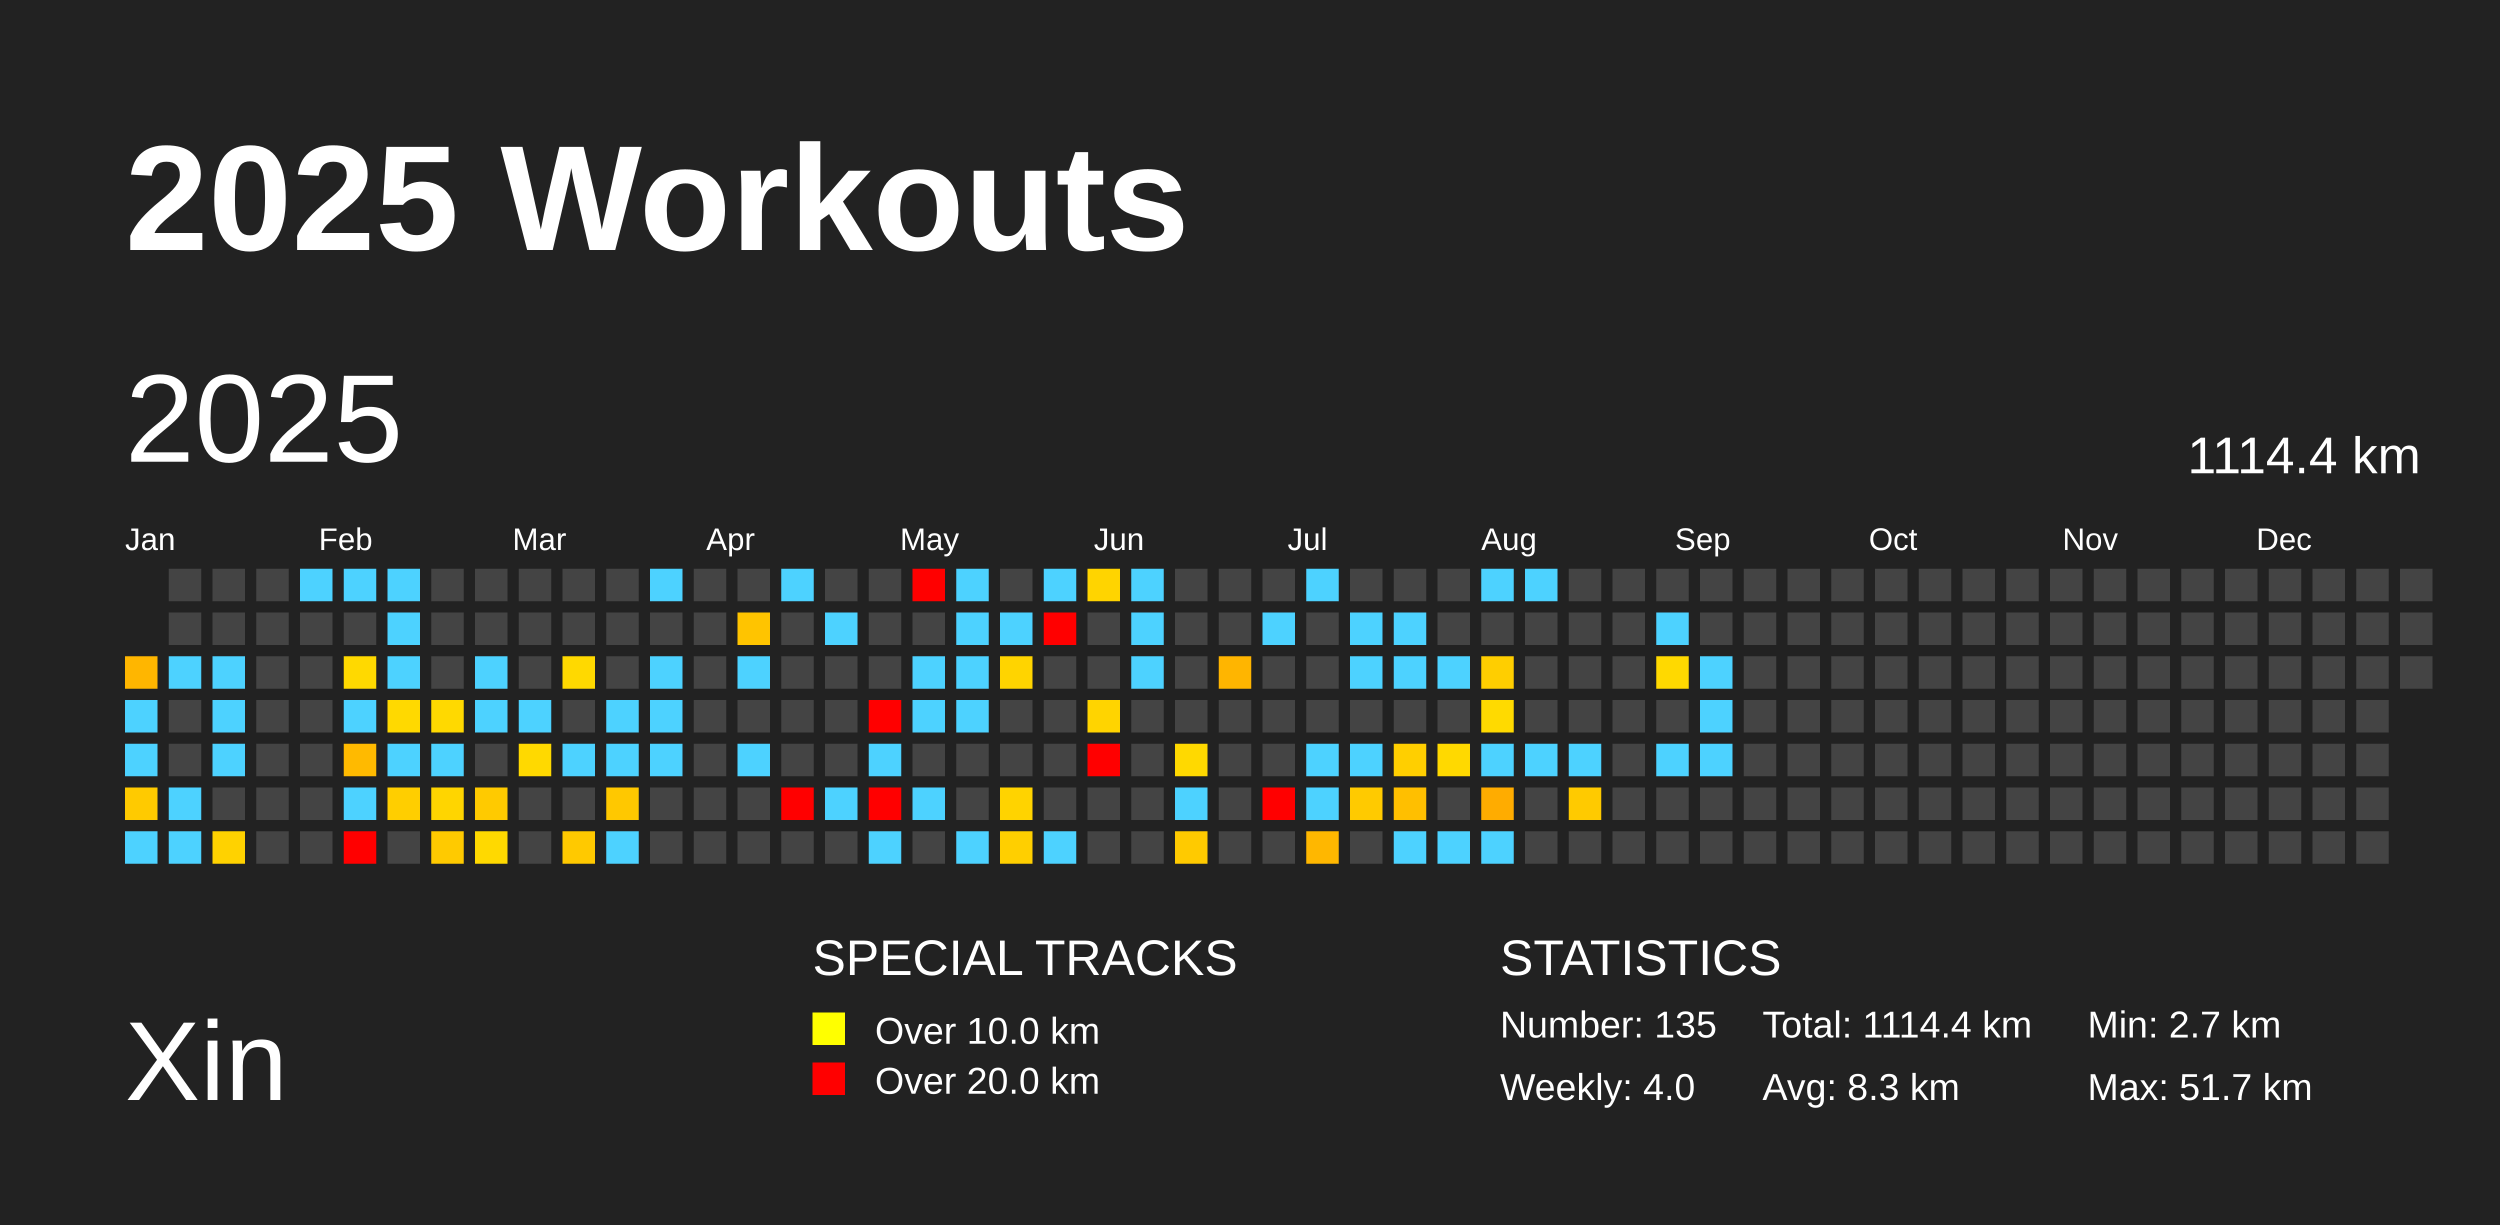
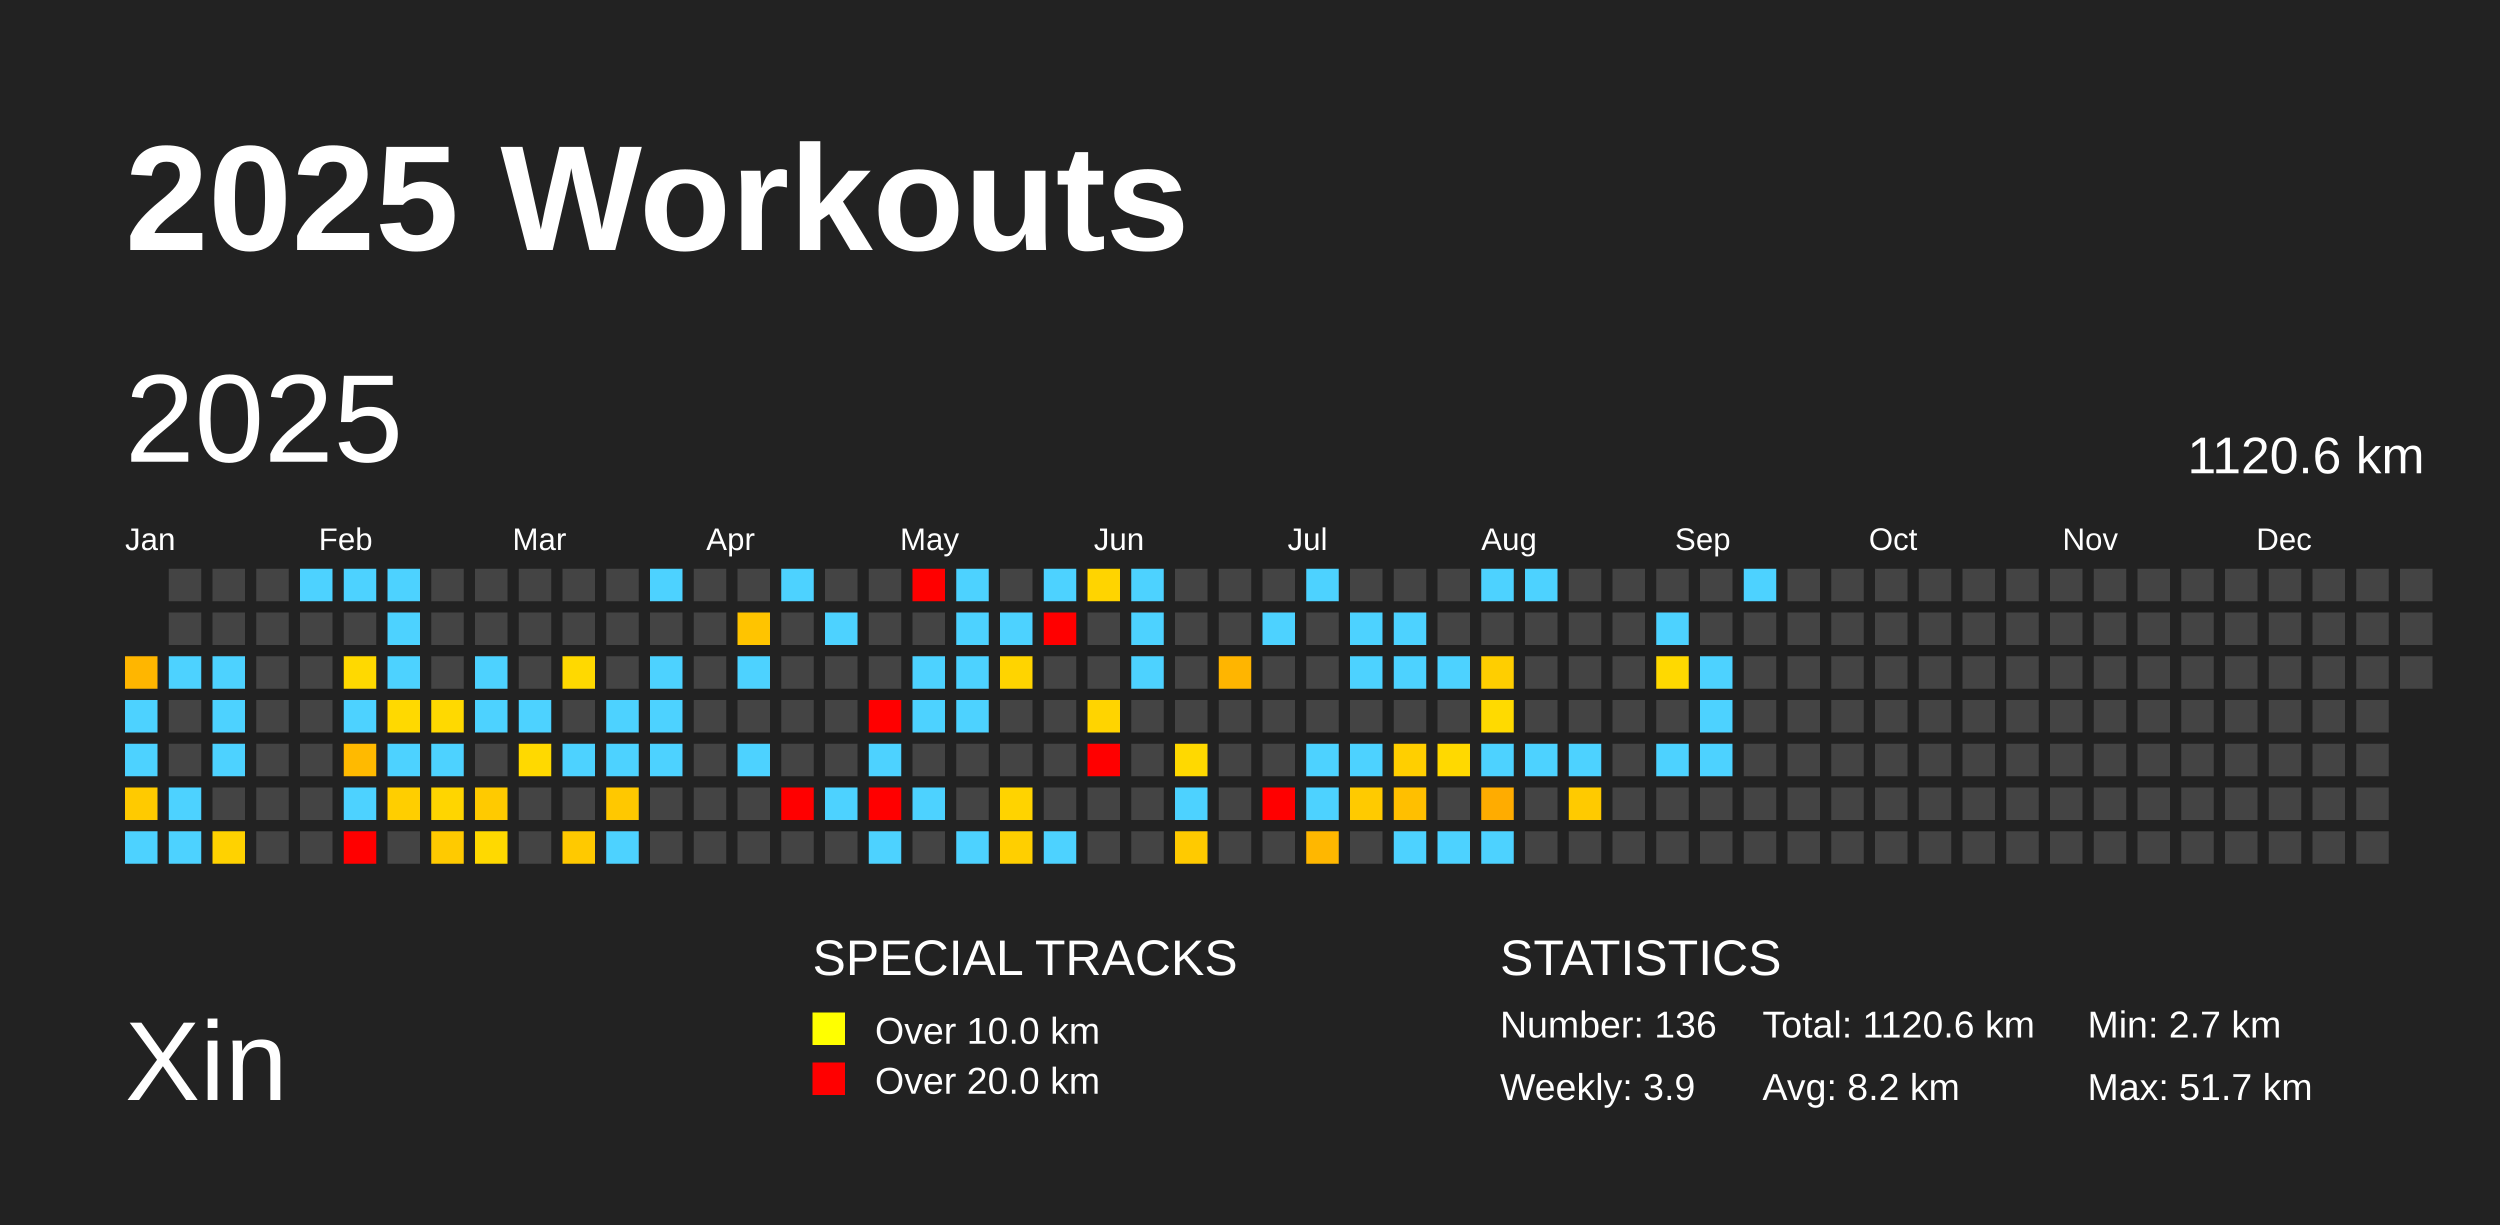
<svg xmlns="http://www.w3.org/2000/svg" baseProfile="full" height="98mm" version="1.1" viewBox="0,0,200,98" width="200mm">
  <defs />
  <rect fill="#222222" height="98" width="200" x="0" y="0" />
  <text fill="#FFFFFF" style="font-size:12px; font-family:Arial; font-weight:bold;" x="10" y="20">2025 Workouts</text>
  <text fill="#FFFFFF" style="font-size:9px; font-family:Arial" x="10" y="88">Xin</text>
  <text fill="#FFFFFF" style="font-size:4px; font-family:Arial" x="65" y="78">SPECIAL TRACKS</text>
  <rect fill="yellow" height="2.6" width="2.6" x="65" y="81" />
  <text fill="#FFFFFF" style="font-size:3px; font-family:Arial" x="70" y="83.5">Over 10.0 km</text>
  <rect fill="red" height="2.6" width="2.6" x="65" y="85" />
  <text fill="#FFFFFF" style="font-size:3px; font-family:Arial" x="70" y="87.5">Over 20.0 km</text>
  <text fill="#FFFFFF" style="font-size:4px; font-family:Arial" x="120" y="78">STATISTICS</text>
-   <text fill="#FFFFFF" style="font-size:3px; font-family:Arial" x="120" y="83">Number: 135</text>
-   <text fill="#FFFFFF" style="font-size:3px; font-family:Arial" x="120" y="88">Weekly: 4.0</text>
-   <text fill="#FFFFFF" style="font-size:3px; font-family:Arial" x="141" y="83">Total: 1114.4 km</text>
-   <text fill="#FFFFFF" style="font-size:3px; font-family:Arial" x="141" y="88">Avg: 8.3 km</text>
+   <text fill="#FFFFFF" style="font-size:3px; font-family:Arial" x="120" y="83">Number: 136</text>
+   <text fill="#FFFFFF" style="font-size:3px; font-family:Arial" x="120" y="88">Weekly: 3.9</text>
+   <text fill="#FFFFFF" style="font-size:3px; font-family:Arial" x="141" y="83">Total: 1120.6 km</text>
+   <text fill="#FFFFFF" style="font-size:3px; font-family:Arial" x="141" y="88">Avg: 8.2 km</text>
  <text fill="#FFFFFF" style="font-size:3px; font-family:Arial" x="167" y="83">Min: 2.7 km</text>
  <text fill="#FFFFFF" style="font-size:3px; font-family:Arial" x="167" y="88">Max: 51.7 km</text>
  <text dominant-baseline="hanging" fill="#FFFFFF" style="font-size:10.0px; font-family:Arial;" x="10" y="30">2025</text>
-   <text dominant-baseline="hanging" fill="#FFFFFF" style="font-size:4.125px; font-family:Arial;" x="175" y="35">1114.4 km</text>
+   <text dominant-baseline="hanging" fill="#FFFFFF" style="font-size:4.125px; font-family:Arial;" x="175" y="35">1120.6 km</text>
  <text fill="#FFFFFF" style="font-size:2.5px; font-family:Arial" x="10.0" y="44">Jan</text>
  <text fill="#FFFFFF" style="font-size:2.5px; font-family:Arial" x="25.5" y="44">Feb</text>
  <text fill="#FFFFFF" style="font-size:2.5px; font-family:Arial" x="41.0" y="44">Mar</text>
  <text fill="#FFFFFF" style="font-size:2.5px; font-family:Arial" x="56.5" y="44">Apr</text>
  <text fill="#FFFFFF" style="font-size:2.5px; font-family:Arial" x="72.0" y="44">May</text>
  <text fill="#FFFFFF" style="font-size:2.5px; font-family:Arial" x="87.5" y="44">Jun</text>
  <text fill="#FFFFFF" style="font-size:2.5px; font-family:Arial" x="103.0" y="44">Jul</text>
  <text fill="#FFFFFF" style="font-size:2.5px; font-family:Arial" x="118.5" y="44">Aug</text>
  <text fill="#FFFFFF" style="font-size:2.5px; font-family:Arial" x="134.0" y="44">Sep</text>
  <text fill="#FFFFFF" style="font-size:2.5px; font-family:Arial" x="149.5" y="44">Oct</text>
  <text fill="#FFFFFF" style="font-size:2.5px; font-family:Arial" x="165.0" y="44">Nov</text>
  <text fill="#FFFFFF" style="font-size:2.5px; font-family:Arial" x="180.5" y="44">Dec</text>
  <rect fill="#ffb600" height="2.6" width="2.6" x="10.0" y="52.5" />
  <rect fill="#4dd2ff" height="2.6" width="2.6" x="10.0" y="56.0" />
  <rect fill="#4dd2ff" height="2.6" width="2.6" x="10.0" y="59.5" />
  <rect fill="#ffca00" height="2.6" width="2.6" x="10.0" y="63.0" />
  <rect fill="#4dd2ff" height="2.6" width="2.6" x="10.0" y="66.5" />
  <rect fill="#444444" height="2.6" width="2.6" x="13.5" y="45.5" />
  <rect fill="#444444" height="2.6" width="2.6" x="13.5" y="49.0" />
  <rect fill="#4dd2ff" height="2.6" width="2.6" x="13.5" y="52.5" />
  <rect fill="#444444" height="2.6" width="2.6" x="13.5" y="56.0" />
  <rect fill="#444444" height="2.6" width="2.6" x="13.5" y="59.5" />
  <rect fill="#4dd2ff" height="2.6" width="2.6" x="13.5" y="63.0" />
  <rect fill="#4dd2ff" height="2.6" width="2.6" x="13.5" y="66.5" />
  <rect fill="#444444" height="2.6" width="2.6" x="17.0" y="45.5" />
  <rect fill="#444444" height="2.6" width="2.6" x="17.0" y="49.0" />
  <rect fill="#4dd2ff" height="2.6" width="2.6" x="17.0" y="52.5" />
  <rect fill="#4dd2ff" height="2.6" width="2.6" x="17.0" y="56.0" />
  <rect fill="#4dd2ff" height="2.6" width="2.6" x="17.0" y="59.5" />
  <rect fill="#444444" height="2.6" width="2.6" x="17.0" y="63.0" />
  <rect fill="#ffd200" height="2.6" width="2.6" x="17.0" y="66.5" />
  <rect fill="#444444" height="2.6" width="2.6" x="20.5" y="45.5" />
  <rect fill="#444444" height="2.6" width="2.6" x="20.5" y="49.0" />
  <rect fill="#444444" height="2.6" width="2.6" x="20.5" y="52.5" />
  <rect fill="#444444" height="2.6" width="2.6" x="20.5" y="56.0" />
  <rect fill="#444444" height="2.6" width="2.6" x="20.5" y="59.5" />
  <rect fill="#444444" height="2.6" width="2.6" x="20.5" y="63.0" />
  <rect fill="#444444" height="2.6" width="2.6" x="20.5" y="66.5" />
  <rect fill="#4dd2ff" height="2.6" width="2.6" x="24.0" y="45.5" />
  <rect fill="#444444" height="2.6" width="2.6" x="24.0" y="49.0" />
  <rect fill="#444444" height="2.6" width="2.6" x="24.0" y="52.5" />
  <rect fill="#444444" height="2.6" width="2.6" x="24.0" y="56.0" />
  <rect fill="#444444" height="2.6" width="2.6" x="24.0" y="59.5" />
  <rect fill="#444444" height="2.6" width="2.6" x="24.0" y="63.0" />
  <rect fill="#444444" height="2.6" width="2.6" x="24.0" y="66.5" />
  <rect fill="#4dd2ff" height="2.6" width="2.6" x="27.5" y="45.5" />
  <rect fill="#444444" height="2.6" width="2.6" x="27.5" y="49.0" />
  <rect fill="#ffd900" height="2.6" width="2.6" x="27.5" y="52.5" />
  <rect fill="#4dd2ff" height="2.6" width="2.6" x="27.5" y="56.0" />
  <rect fill="#ffba00" height="2.6" width="2.6" x="27.5" y="59.5" />
  <rect fill="#4dd2ff" height="2.6" width="2.6" x="27.5" y="63.0" />
  <rect fill="red" height="2.6" width="2.6" x="27.5" y="66.5" />
  <rect fill="#4dd2ff" height="2.6" width="2.6" x="31.0" y="45.5" />
  <rect fill="#4dd2ff" height="2.6" width="2.6" x="31.0" y="49.0" />
  <rect fill="#4dd2ff" height="2.6" width="2.6" x="31.0" y="52.5" />
  <rect fill="#ffd900" height="2.6" width="2.6" x="31.0" y="56.0" />
  <rect fill="#4dd2ff" height="2.6" width="2.6" x="31.0" y="59.5" />
  <rect fill="#ffce00" height="2.6" width="2.6" x="31.0" y="63.0" />
  <rect fill="#444444" height="2.6" width="2.6" x="31.0" y="66.5" />
  <rect fill="#444444" height="2.6" width="2.6" x="34.5" y="45.5" />
  <rect fill="#444444" height="2.6" width="2.6" x="34.5" y="49.0" />
  <rect fill="#444444" height="2.6" width="2.6" x="34.5" y="52.5" />
  <rect fill="#ffd900" height="2.6" width="2.6" x="34.5" y="56.0" />
  <rect fill="#4dd2ff" height="2.6" width="2.6" x="34.5" y="59.5" />
  <rect fill="#ffd500" height="2.6" width="2.6" x="34.5" y="63.0" />
  <rect fill="#ffca00" height="2.6" width="2.6" x="34.5" y="66.5" />
  <rect fill="#444444" height="2.6" width="2.6" x="38.0" y="45.5" />
  <rect fill="#444444" height="2.6" width="2.6" x="38.0" y="49.0" />
  <rect fill="#4dd2ff" height="2.6" width="2.6" x="38.0" y="52.5" />
  <rect fill="#4dd2ff" height="2.6" width="2.6" x="38.0" y="56.0" />
  <rect fill="#444444" height="2.6" width="2.6" x="38.0" y="59.5" />
  <rect fill="#ffca00" height="2.6" width="2.6" x="38.0" y="63.0" />
  <rect fill="#ffd900" height="2.6" width="2.6" x="38.0" y="66.5" />
  <rect fill="#444444" height="2.6" width="2.6" x="41.5" y="45.5" />
  <rect fill="#444444" height="2.6" width="2.6" x="41.5" y="49.0" />
  <rect fill="#444444" height="2.6" width="2.6" x="41.5" y="52.5" />
  <rect fill="#4dd2ff" height="2.6" width="2.6" x="41.5" y="56.0" />
  <rect fill="#ffd900" height="2.6" width="2.6" x="41.5" y="59.5" />
  <rect fill="#444444" height="2.6" width="2.6" x="41.5" y="63.0" />
  <rect fill="#444444" height="2.6" width="2.6" x="41.5" y="66.5" />
  <rect fill="#444444" height="2.6" width="2.6" x="45.0" y="45.5" />
  <rect fill="#444444" height="2.6" width="2.6" x="45.0" y="49.0" />
  <rect fill="#ffd900" height="2.6" width="2.6" x="45.0" y="52.5" />
  <rect fill="#444444" height="2.6" width="2.6" x="45.0" y="56.0" />
  <rect fill="#4dd2ff" height="2.6" width="2.6" x="45.0" y="59.5" />
  <rect fill="#444444" height="2.6" width="2.6" x="45.0" y="63.0" />
  <rect fill="#ffc900" height="2.6" width="2.6" x="45.0" y="66.5" />
  <rect fill="#444444" height="2.6" width="2.6" x="48.5" y="45.5" />
  <rect fill="#444444" height="2.6" width="2.6" x="48.5" y="49.0" />
  <rect fill="#444444" height="2.6" width="2.6" x="48.5" y="52.5" />
  <rect fill="#4dd2ff" height="2.6" width="2.6" x="48.5" y="56.0" />
  <rect fill="#4dd2ff" height="2.6" width="2.6" x="48.5" y="59.5" />
  <rect fill="#ffc800" height="2.6" width="2.6" x="48.5" y="63.0" />
  <rect fill="#4dd2ff" height="2.6" width="2.6" x="48.5" y="66.5" />
  <rect fill="#4dd2ff" height="2.6" width="2.6" x="52.0" y="45.5" />
  <rect fill="#444444" height="2.6" width="2.6" x="52.0" y="49.0" />
  <rect fill="#4dd2ff" height="2.6" width="2.6" x="52.0" y="52.5" />
  <rect fill="#4dd2ff" height="2.6" width="2.6" x="52.0" y="56.0" />
  <rect fill="#4dd2ff" height="2.6" width="2.6" x="52.0" y="59.5" />
  <rect fill="#444444" height="2.6" width="2.6" x="52.0" y="63.0" />
  <rect fill="#444444" height="2.6" width="2.6" x="52.0" y="66.5" />
  <rect fill="#444444" height="2.6" width="2.6" x="55.5" y="45.5" />
  <rect fill="#444444" height="2.6" width="2.6" x="55.5" y="49.0" />
  <rect fill="#444444" height="2.6" width="2.6" x="55.5" y="52.5" />
  <rect fill="#444444" height="2.6" width="2.6" x="55.5" y="56.0" />
  <rect fill="#444444" height="2.6" width="2.6" x="55.5" y="59.5" />
  <rect fill="#444444" height="2.6" width="2.6" x="55.5" y="63.0" />
  <rect fill="#444444" height="2.6" width="2.6" x="55.5" y="66.5" />
  <rect fill="#444444" height="2.6" width="2.6" x="59.0" y="45.5" />
  <rect fill="#ffc400" height="2.6" width="2.6" x="59.0" y="49.0" />
  <rect fill="#4dd2ff" height="2.6" width="2.6" x="59.0" y="52.5" />
  <rect fill="#444444" height="2.6" width="2.6" x="59.0" y="56.0" />
  <rect fill="#4dd2ff" height="2.6" width="2.6" x="59.0" y="59.5" />
  <rect fill="#444444" height="2.6" width="2.6" x="59.0" y="63.0" />
  <rect fill="#444444" height="2.6" width="2.6" x="59.0" y="66.5" />
  <rect fill="#4dd2ff" height="2.6" width="2.6" x="62.5" y="45.5" />
  <rect fill="#444444" height="2.6" width="2.6" x="62.5" y="49.0" />
  <rect fill="#444444" height="2.6" width="2.6" x="62.5" y="52.5" />
  <rect fill="#444444" height="2.6" width="2.6" x="62.5" y="56.0" />
  <rect fill="#444444" height="2.6" width="2.6" x="62.5" y="59.5" />
  <rect fill="red" height="2.6" width="2.6" x="62.5" y="63.0" />
  <rect fill="#444444" height="2.6" width="2.6" x="62.5" y="66.5" />
  <rect fill="#444444" height="2.6" width="2.6" x="66.0" y="45.5" />
  <rect fill="#4dd2ff" height="2.6" width="2.6" x="66.0" y="49.0" />
  <rect fill="#444444" height="2.6" width="2.6" x="66.0" y="52.5" />
  <rect fill="#444444" height="2.6" width="2.6" x="66.0" y="56.0" />
  <rect fill="#444444" height="2.6" width="2.6" x="66.0" y="59.5" />
  <rect fill="#4dd2ff" height="2.6" width="2.6" x="66.0" y="63.0" />
  <rect fill="#444444" height="2.6" width="2.6" x="66.0" y="66.5" />
  <rect fill="#444444" height="2.6" width="2.6" x="69.5" y="45.5" />
  <rect fill="#444444" height="2.6" width="2.6" x="69.5" y="49.0" />
  <rect fill="#444444" height="2.6" width="2.6" x="69.5" y="52.5" />
  <rect fill="red" height="2.6" width="2.6" x="69.5" y="56.0" />
  <rect fill="#4dd2ff" height="2.6" width="2.6" x="69.5" y="59.5" />
  <rect fill="red" height="2.6" width="2.6" x="69.5" y="63.0" />
  <rect fill="#4dd2ff" height="2.6" width="2.6" x="69.5" y="66.5" />
  <rect fill="red" height="2.6" width="2.6" x="73.0" y="45.5" />
  <rect fill="#444444" height="2.6" width="2.6" x="73.0" y="49.0" />
  <rect fill="#4dd2ff" height="2.6" width="2.6" x="73.0" y="52.5" />
  <rect fill="#4dd2ff" height="2.6" width="2.6" x="73.0" y="56.0" />
  <rect fill="#444444" height="2.6" width="2.6" x="73.0" y="59.5" />
  <rect fill="#4dd2ff" height="2.6" width="2.6" x="73.0" y="63.0" />
  <rect fill="#444444" height="2.6" width="2.6" x="73.0" y="66.5" />
  <rect fill="#4dd2ff" height="2.6" width="2.6" x="76.5" y="45.5" />
  <rect fill="#4dd2ff" height="2.6" width="2.6" x="76.5" y="49.0" />
  <rect fill="#4dd2ff" height="2.6" width="2.6" x="76.5" y="52.5" />
  <rect fill="#4dd2ff" height="2.6" width="2.6" x="76.5" y="56.0" />
  <rect fill="#444444" height="2.6" width="2.6" x="76.5" y="59.5" />
  <rect fill="#444444" height="2.6" width="2.6" x="76.5" y="63.0" />
  <rect fill="#4dd2ff" height="2.6" width="2.6" x="76.5" y="66.5" />
  <rect fill="#444444" height="2.6" width="2.6" x="80.0" y="45.5" />
  <rect fill="#4dd2ff" height="2.6" width="2.6" x="80.0" y="49.0" />
  <rect fill="#ffd400" height="2.6" width="2.6" x="80.0" y="52.5" />
  <rect fill="#444444" height="2.6" width="2.6" x="80.0" y="56.0" />
  <rect fill="#444444" height="2.6" width="2.6" x="80.0" y="59.5" />
  <rect fill="#ffd300" height="2.6" width="2.6" x="80.0" y="63.0" />
  <rect fill="#ffcf00" height="2.6" width="2.6" x="80.0" y="66.5" />
  <rect fill="#4dd2ff" height="2.6" width="2.6" x="83.5" y="45.5" />
  <rect fill="red" height="2.6" width="2.6" x="83.5" y="49.0" />
  <rect fill="#444444" height="2.6" width="2.6" x="83.5" y="52.5" />
  <rect fill="#444444" height="2.6" width="2.6" x="83.5" y="56.0" />
  <rect fill="#444444" height="2.6" width="2.6" x="83.5" y="59.5" />
  <rect fill="#444444" height="2.6" width="2.6" x="83.5" y="63.0" />
  <rect fill="#4dd2ff" height="2.6" width="2.6" x="83.5" y="66.5" />
  <rect fill="#ffd400" height="2.6" width="2.6" x="87.0" y="45.5" />
  <rect fill="#444444" height="2.6" width="2.6" x="87.0" y="49.0" />
  <rect fill="#444444" height="2.6" width="2.6" x="87.0" y="52.5" />
  <rect fill="#ffd400" height="2.6" width="2.6" x="87.0" y="56.0" />
  <rect fill="red" height="2.6" width="2.6" x="87.0" y="59.5" />
  <rect fill="#444444" height="2.6" width="2.6" x="87.0" y="63.0" />
  <rect fill="#444444" height="2.6" width="2.6" x="87.0" y="66.5" />
  <rect fill="#4dd2ff" height="2.6" width="2.6" x="90.5" y="45.5" />
  <rect fill="#4dd2ff" height="2.6" width="2.6" x="90.5" y="49.0" />
  <rect fill="#4dd2ff" height="2.6" width="2.6" x="90.5" y="52.5" />
  <rect fill="#444444" height="2.6" width="2.6" x="90.5" y="56.0" />
  <rect fill="#444444" height="2.6" width="2.6" x="90.5" y="59.5" />
  <rect fill="#444444" height="2.6" width="2.6" x="90.5" y="63.0" />
  <rect fill="#444444" height="2.6" width="2.6" x="90.5" y="66.5" />
  <rect fill="#444444" height="2.6" width="2.6" x="94.0" y="45.5" />
  <rect fill="#444444" height="2.6" width="2.6" x="94.0" y="49.0" />
  <rect fill="#444444" height="2.6" width="2.6" x="94.0" y="52.5" />
  <rect fill="#444444" height="2.6" width="2.6" x="94.0" y="56.0" />
  <rect fill="#ffd900" height="2.6" width="2.6" x="94.0" y="59.5" />
  <rect fill="#4dd2ff" height="2.6" width="2.6" x="94.0" y="63.0" />
  <rect fill="#ffca00" height="2.6" width="2.6" x="94.0" y="66.5" />
  <rect fill="#444444" height="2.6" width="2.6" x="97.5" y="45.5" />
  <rect fill="#444444" height="2.6" width="2.6" x="97.5" y="49.0" />
  <rect fill="#ffb500" height="2.6" width="2.6" x="97.5" y="52.5" />
  <rect fill="#444444" height="2.6" width="2.6" x="97.5" y="56.0" />
  <rect fill="#444444" height="2.6" width="2.6" x="97.5" y="59.5" />
  <rect fill="#444444" height="2.6" width="2.6" x="97.5" y="63.0" />
  <rect fill="#444444" height="2.6" width="2.6" x="97.5" y="66.5" />
  <rect fill="#444444" height="2.6" width="2.6" x="101.0" y="45.5" />
  <rect fill="#4dd2ff" height="2.6" width="2.6" x="101.0" y="49.0" />
  <rect fill="#444444" height="2.6" width="2.6" x="101.0" y="52.5" />
  <rect fill="#444444" height="2.6" width="2.6" x="101.0" y="56.0" />
  <rect fill="#444444" height="2.6" width="2.6" x="101.0" y="59.5" />
  <rect fill="red" height="2.6" width="2.6" x="101.0" y="63.0" />
  <rect fill="#444444" height="2.6" width="2.6" x="101.0" y="66.5" />
  <rect fill="#4dd2ff" height="2.6" width="2.6" x="104.5" y="45.5" />
  <rect fill="#444444" height="2.6" width="2.6" x="104.5" y="49.0" />
  <rect fill="#444444" height="2.6" width="2.6" x="104.5" y="52.5" />
  <rect fill="#444444" height="2.6" width="2.6" x="104.5" y="56.0" />
  <rect fill="#4dd2ff" height="2.6" width="2.6" x="104.5" y="59.5" />
  <rect fill="#4dd2ff" height="2.6" width="2.6" x="104.5" y="63.0" />
  <rect fill="#ffb700" height="2.6" width="2.6" x="104.5" y="66.5" />
  <rect fill="#444444" height="2.6" width="2.6" x="108.0" y="45.5" />
  <rect fill="#4dd2ff" height="2.6" width="2.6" x="108.0" y="49.0" />
  <rect fill="#4dd2ff" height="2.6" width="2.6" x="108.0" y="52.5" />
  <rect fill="#444444" height="2.6" width="2.6" x="108.0" y="56.0" />
  <rect fill="#4dd2ff" height="2.6" width="2.6" x="108.0" y="59.5" />
  <rect fill="#ffca00" height="2.6" width="2.6" x="108.0" y="63.0" />
  <rect fill="#444444" height="2.6" width="2.6" x="108.0" y="66.5" />
  <rect fill="#444444" height="2.6" width="2.6" x="111.5" y="45.5" />
  <rect fill="#4dd2ff" height="2.6" width="2.6" x="111.5" y="49.0" />
  <rect fill="#4dd2ff" height="2.6" width="2.6" x="111.5" y="52.5" />
  <rect fill="#444444" height="2.6" width="2.6" x="111.5" y="56.0" />
  <rect fill="#ffcf00" height="2.6" width="2.6" x="111.5" y="59.5" />
  <rect fill="#ffbf00" height="2.6" width="2.6" x="111.5" y="63.0" />
  <rect fill="#4dd2ff" height="2.6" width="2.6" x="111.5" y="66.5" />
  <rect fill="#444444" height="2.6" width="2.6" x="115.0" y="45.5" />
  <rect fill="#444444" height="2.6" width="2.6" x="115.0" y="49.0" />
  <rect fill="#4dd2ff" height="2.6" width="2.6" x="115.0" y="52.5" />
  <rect fill="#444444" height="2.6" width="2.6" x="115.0" y="56.0" />
  <rect fill="#ffd900" height="2.6" width="2.6" x="115.0" y="59.5" />
  <rect fill="#444444" height="2.6" width="2.6" x="115.0" y="63.0" />
  <rect fill="#4dd2ff" height="2.6" width="2.6" x="115.0" y="66.5" />
  <rect fill="#4dd2ff" height="2.6" width="2.6" x="118.5" y="45.5" />
  <rect fill="#444444" height="2.6" width="2.6" x="118.5" y="49.0" />
  <rect fill="#ffce00" height="2.6" width="2.6" x="118.5" y="52.5" />
  <rect fill="#ffda00" height="2.6" width="2.6" x="118.5" y="56.0" />
  <rect fill="#4dd2ff" height="2.6" width="2.6" x="118.5" y="59.5" />
  <rect fill="#ffac00" height="2.6" width="2.6" x="118.5" y="63.0" />
  <rect fill="#4dd2ff" height="2.6" width="2.6" x="118.5" y="66.5" />
  <rect fill="#4dd2ff" height="2.6" width="2.6" x="122.0" y="45.5" />
  <rect fill="#444444" height="2.6" width="2.6" x="122.0" y="49.0" />
  <rect fill="#444444" height="2.6" width="2.6" x="122.0" y="52.5" />
  <rect fill="#444444" height="2.6" width="2.6" x="122.0" y="56.0" />
  <rect fill="#4dd2ff" height="2.6" width="2.6" x="122.0" y="59.5" />
  <rect fill="#444444" height="2.6" width="2.6" x="122.0" y="63.0" />
  <rect fill="#444444" height="2.6" width="2.6" x="122.0" y="66.5" />
  <rect fill="#444444" height="2.6" width="2.6" x="125.5" y="45.5" />
  <rect fill="#444444" height="2.6" width="2.6" x="125.5" y="49.0" />
  <rect fill="#444444" height="2.6" width="2.6" x="125.5" y="52.5" />
  <rect fill="#444444" height="2.6" width="2.6" x="125.5" y="56.0" />
  <rect fill="#4dd2ff" height="2.6" width="2.6" x="125.5" y="59.5" />
  <rect fill="#ffca00" height="2.6" width="2.6" x="125.5" y="63.0" />
  <rect fill="#444444" height="2.6" width="2.6" x="125.5" y="66.5" />
  <rect fill="#444444" height="2.6" width="2.6" x="129.0" y="45.5" />
  <rect fill="#444444" height="2.6" width="2.6" x="129.0" y="49.0" />
  <rect fill="#444444" height="2.6" width="2.6" x="129.0" y="52.5" />
  <rect fill="#444444" height="2.6" width="2.6" x="129.0" y="56.0" />
  <rect fill="#444444" height="2.6" width="2.6" x="129.0" y="59.5" />
  <rect fill="#444444" height="2.6" width="2.6" x="129.0" y="63.0" />
  <rect fill="#444444" height="2.6" width="2.6" x="129.0" y="66.5" />
  <rect fill="#444444" height="2.6" width="2.6" x="132.5" y="45.5" />
  <rect fill="#4dd2ff" height="2.6" width="2.6" x="132.5" y="49.0" />
  <rect fill="#ffd900" height="2.6" width="2.6" x="132.5" y="52.5" />
  <rect fill="#444444" height="2.6" width="2.6" x="132.5" y="56.0" />
  <rect fill="#4dd2ff" height="2.6" width="2.6" x="132.5" y="59.5" />
  <rect fill="#444444" height="2.6" width="2.6" x="132.5" y="63.0" />
  <rect fill="#444444" height="2.6" width="2.6" x="132.5" y="66.5" />
  <rect fill="#444444" height="2.6" width="2.6" x="136.0" y="45.5" />
  <rect fill="#444444" height="2.6" width="2.6" x="136.0" y="49.0" />
  <rect fill="#4dd2ff" height="2.6" width="2.6" x="136.0" y="52.5" />
  <rect fill="#4dd2ff" height="2.6" width="2.6" x="136.0" y="56.0" />
  <rect fill="#4dd2ff" height="2.6" width="2.6" x="136.0" y="59.5" />
  <rect fill="#444444" height="2.6" width="2.6" x="136.0" y="63.0" />
  <rect fill="#444444" height="2.6" width="2.6" x="136.0" y="66.5" />
-   <rect fill="#444444" height="2.6" width="2.6" x="139.5" y="45.5" />
+   <rect fill="#4dd2ff" height="2.6" width="2.6" x="139.5" y="45.5" />
  <rect fill="#444444" height="2.6" width="2.6" x="139.5" y="49.0" />
  <rect fill="#444444" height="2.6" width="2.6" x="139.5" y="52.5" />
  <rect fill="#444444" height="2.6" width="2.6" x="139.5" y="56.0" />
  <rect fill="#444444" height="2.6" width="2.6" x="139.5" y="59.5" />
  <rect fill="#444444" height="2.6" width="2.6" x="139.5" y="63.0" />
  <rect fill="#444444" height="2.6" width="2.6" x="139.5" y="66.5" />
  <rect fill="#444444" height="2.6" width="2.6" x="143.0" y="45.5" />
  <rect fill="#444444" height="2.6" width="2.6" x="143.0" y="49.0" />
  <rect fill="#444444" height="2.6" width="2.6" x="143.0" y="52.5" />
  <rect fill="#444444" height="2.6" width="2.6" x="143.0" y="56.0" />
  <rect fill="#444444" height="2.6" width="2.6" x="143.0" y="59.5" />
  <rect fill="#444444" height="2.6" width="2.6" x="143.0" y="63.0" />
  <rect fill="#444444" height="2.6" width="2.6" x="143.0" y="66.5" />
  <rect fill="#444444" height="2.6" width="2.6" x="146.5" y="45.5" />
  <rect fill="#444444" height="2.6" width="2.6" x="146.5" y="49.0" />
  <rect fill="#444444" height="2.6" width="2.6" x="146.5" y="52.5" />
  <rect fill="#444444" height="2.6" width="2.6" x="146.5" y="56.0" />
  <rect fill="#444444" height="2.6" width="2.6" x="146.5" y="59.5" />
  <rect fill="#444444" height="2.6" width="2.6" x="146.5" y="63.0" />
  <rect fill="#444444" height="2.6" width="2.6" x="146.5" y="66.5" />
  <rect fill="#444444" height="2.6" width="2.6" x="150.0" y="45.5" />
  <rect fill="#444444" height="2.6" width="2.6" x="150.0" y="49.0" />
  <rect fill="#444444" height="2.6" width="2.6" x="150.0" y="52.5" />
  <rect fill="#444444" height="2.6" width="2.6" x="150.0" y="56.0" />
  <rect fill="#444444" height="2.6" width="2.6" x="150.0" y="59.5" />
  <rect fill="#444444" height="2.6" width="2.6" x="150.0" y="63.0" />
  <rect fill="#444444" height="2.6" width="2.6" x="150.0" y="66.5" />
  <rect fill="#444444" height="2.6" width="2.6" x="153.5" y="45.5" />
  <rect fill="#444444" height="2.6" width="2.6" x="153.5" y="49.0" />
  <rect fill="#444444" height="2.6" width="2.6" x="153.5" y="52.5" />
  <rect fill="#444444" height="2.6" width="2.6" x="153.5" y="56.0" />
  <rect fill="#444444" height="2.6" width="2.6" x="153.5" y="59.5" />
  <rect fill="#444444" height="2.6" width="2.6" x="153.5" y="63.0" />
  <rect fill="#444444" height="2.6" width="2.6" x="153.5" y="66.5" />
  <rect fill="#444444" height="2.6" width="2.6" x="157.0" y="45.5" />
  <rect fill="#444444" height="2.6" width="2.6" x="157.0" y="49.0" />
  <rect fill="#444444" height="2.6" width="2.6" x="157.0" y="52.5" />
  <rect fill="#444444" height="2.6" width="2.6" x="157.0" y="56.0" />
  <rect fill="#444444" height="2.6" width="2.6" x="157.0" y="59.5" />
  <rect fill="#444444" height="2.6" width="2.6" x="157.0" y="63.0" />
  <rect fill="#444444" height="2.6" width="2.6" x="157.0" y="66.5" />
  <rect fill="#444444" height="2.6" width="2.6" x="160.5" y="45.5" />
  <rect fill="#444444" height="2.6" width="2.6" x="160.5" y="49.0" />
  <rect fill="#444444" height="2.6" width="2.6" x="160.5" y="52.5" />
  <rect fill="#444444" height="2.6" width="2.6" x="160.5" y="56.0" />
  <rect fill="#444444" height="2.6" width="2.6" x="160.5" y="59.5" />
  <rect fill="#444444" height="2.6" width="2.6" x="160.5" y="63.0" />
  <rect fill="#444444" height="2.6" width="2.6" x="160.5" y="66.5" />
  <rect fill="#444444" height="2.6" width="2.6" x="164.0" y="45.5" />
  <rect fill="#444444" height="2.6" width="2.6" x="164.0" y="49.0" />
  <rect fill="#444444" height="2.6" width="2.6" x="164.0" y="52.5" />
  <rect fill="#444444" height="2.6" width="2.6" x="164.0" y="56.0" />
  <rect fill="#444444" height="2.6" width="2.6" x="164.0" y="59.5" />
  <rect fill="#444444" height="2.6" width="2.6" x="164.0" y="63.0" />
  <rect fill="#444444" height="2.6" width="2.6" x="164.0" y="66.5" />
  <rect fill="#444444" height="2.6" width="2.6" x="167.5" y="45.5" />
  <rect fill="#444444" height="2.6" width="2.6" x="167.5" y="49.0" />
  <rect fill="#444444" height="2.6" width="2.6" x="167.5" y="52.5" />
  <rect fill="#444444" height="2.6" width="2.6" x="167.5" y="56.0" />
  <rect fill="#444444" height="2.6" width="2.6" x="167.5" y="59.5" />
  <rect fill="#444444" height="2.6" width="2.6" x="167.5" y="63.0" />
  <rect fill="#444444" height="2.6" width="2.6" x="167.5" y="66.5" />
  <rect fill="#444444" height="2.6" width="2.6" x="171.0" y="45.5" />
  <rect fill="#444444" height="2.6" width="2.6" x="171.0" y="49.0" />
  <rect fill="#444444" height="2.6" width="2.6" x="171.0" y="52.5" />
  <rect fill="#444444" height="2.6" width="2.6" x="171.0" y="56.0" />
  <rect fill="#444444" height="2.6" width="2.6" x="171.0" y="59.5" />
  <rect fill="#444444" height="2.6" width="2.6" x="171.0" y="63.0" />
  <rect fill="#444444" height="2.6" width="2.6" x="171.0" y="66.5" />
  <rect fill="#444444" height="2.6" width="2.6" x="174.5" y="45.5" />
  <rect fill="#444444" height="2.6" width="2.6" x="174.5" y="49.0" />
  <rect fill="#444444" height="2.6" width="2.6" x="174.5" y="52.5" />
  <rect fill="#444444" height="2.6" width="2.6" x="174.5" y="56.0" />
  <rect fill="#444444" height="2.6" width="2.6" x="174.5" y="59.5" />
  <rect fill="#444444" height="2.6" width="2.6" x="174.5" y="63.0" />
  <rect fill="#444444" height="2.6" width="2.6" x="174.5" y="66.5" />
  <rect fill="#444444" height="2.6" width="2.6" x="178.0" y="45.5" />
  <rect fill="#444444" height="2.6" width="2.6" x="178.0" y="49.0" />
  <rect fill="#444444" height="2.6" width="2.6" x="178.0" y="52.5" />
  <rect fill="#444444" height="2.6" width="2.6" x="178.0" y="56.0" />
  <rect fill="#444444" height="2.6" width="2.6" x="178.0" y="59.5" />
  <rect fill="#444444" height="2.6" width="2.6" x="178.0" y="63.0" />
  <rect fill="#444444" height="2.6" width="2.6" x="178.0" y="66.5" />
  <rect fill="#444444" height="2.6" width="2.6" x="181.5" y="45.5" />
  <rect fill="#444444" height="2.6" width="2.6" x="181.5" y="49.0" />
  <rect fill="#444444" height="2.6" width="2.6" x="181.5" y="52.5" />
  <rect fill="#444444" height="2.6" width="2.6" x="181.5" y="56.0" />
  <rect fill="#444444" height="2.6" width="2.6" x="181.5" y="59.5" />
  <rect fill="#444444" height="2.6" width="2.6" x="181.5" y="63.0" />
  <rect fill="#444444" height="2.6" width="2.6" x="181.5" y="66.5" />
  <rect fill="#444444" height="2.6" width="2.6" x="185.0" y="45.5" />
  <rect fill="#444444" height="2.6" width="2.6" x="185.0" y="49.0" />
  <rect fill="#444444" height="2.6" width="2.6" x="185.0" y="52.5" />
  <rect fill="#444444" height="2.6" width="2.6" x="185.0" y="56.0" />
  <rect fill="#444444" height="2.6" width="2.6" x="185.0" y="59.5" />
  <rect fill="#444444" height="2.6" width="2.6" x="185.0" y="63.0" />
  <rect fill="#444444" height="2.6" width="2.6" x="185.0" y="66.5" />
  <rect fill="#444444" height="2.6" width="2.6" x="188.5" y="45.5" />
  <rect fill="#444444" height="2.6" width="2.6" x="188.5" y="49.0" />
  <rect fill="#444444" height="2.6" width="2.6" x="188.5" y="52.5" />
  <rect fill="#444444" height="2.6" width="2.6" x="188.5" y="56.0" />
  <rect fill="#444444" height="2.6" width="2.6" x="188.5" y="59.5" />
  <rect fill="#444444" height="2.6" width="2.6" x="188.5" y="63.0" />
  <rect fill="#444444" height="2.6" width="2.6" x="188.5" y="66.5" />
  <rect fill="#444444" height="2.6" width="2.6" x="192.0" y="45.5" />
  <rect fill="#444444" height="2.6" width="2.6" x="192.0" y="49.0" />
  <rect fill="#444444" height="2.6" width="2.6" x="192.0" y="52.5" />
</svg>
